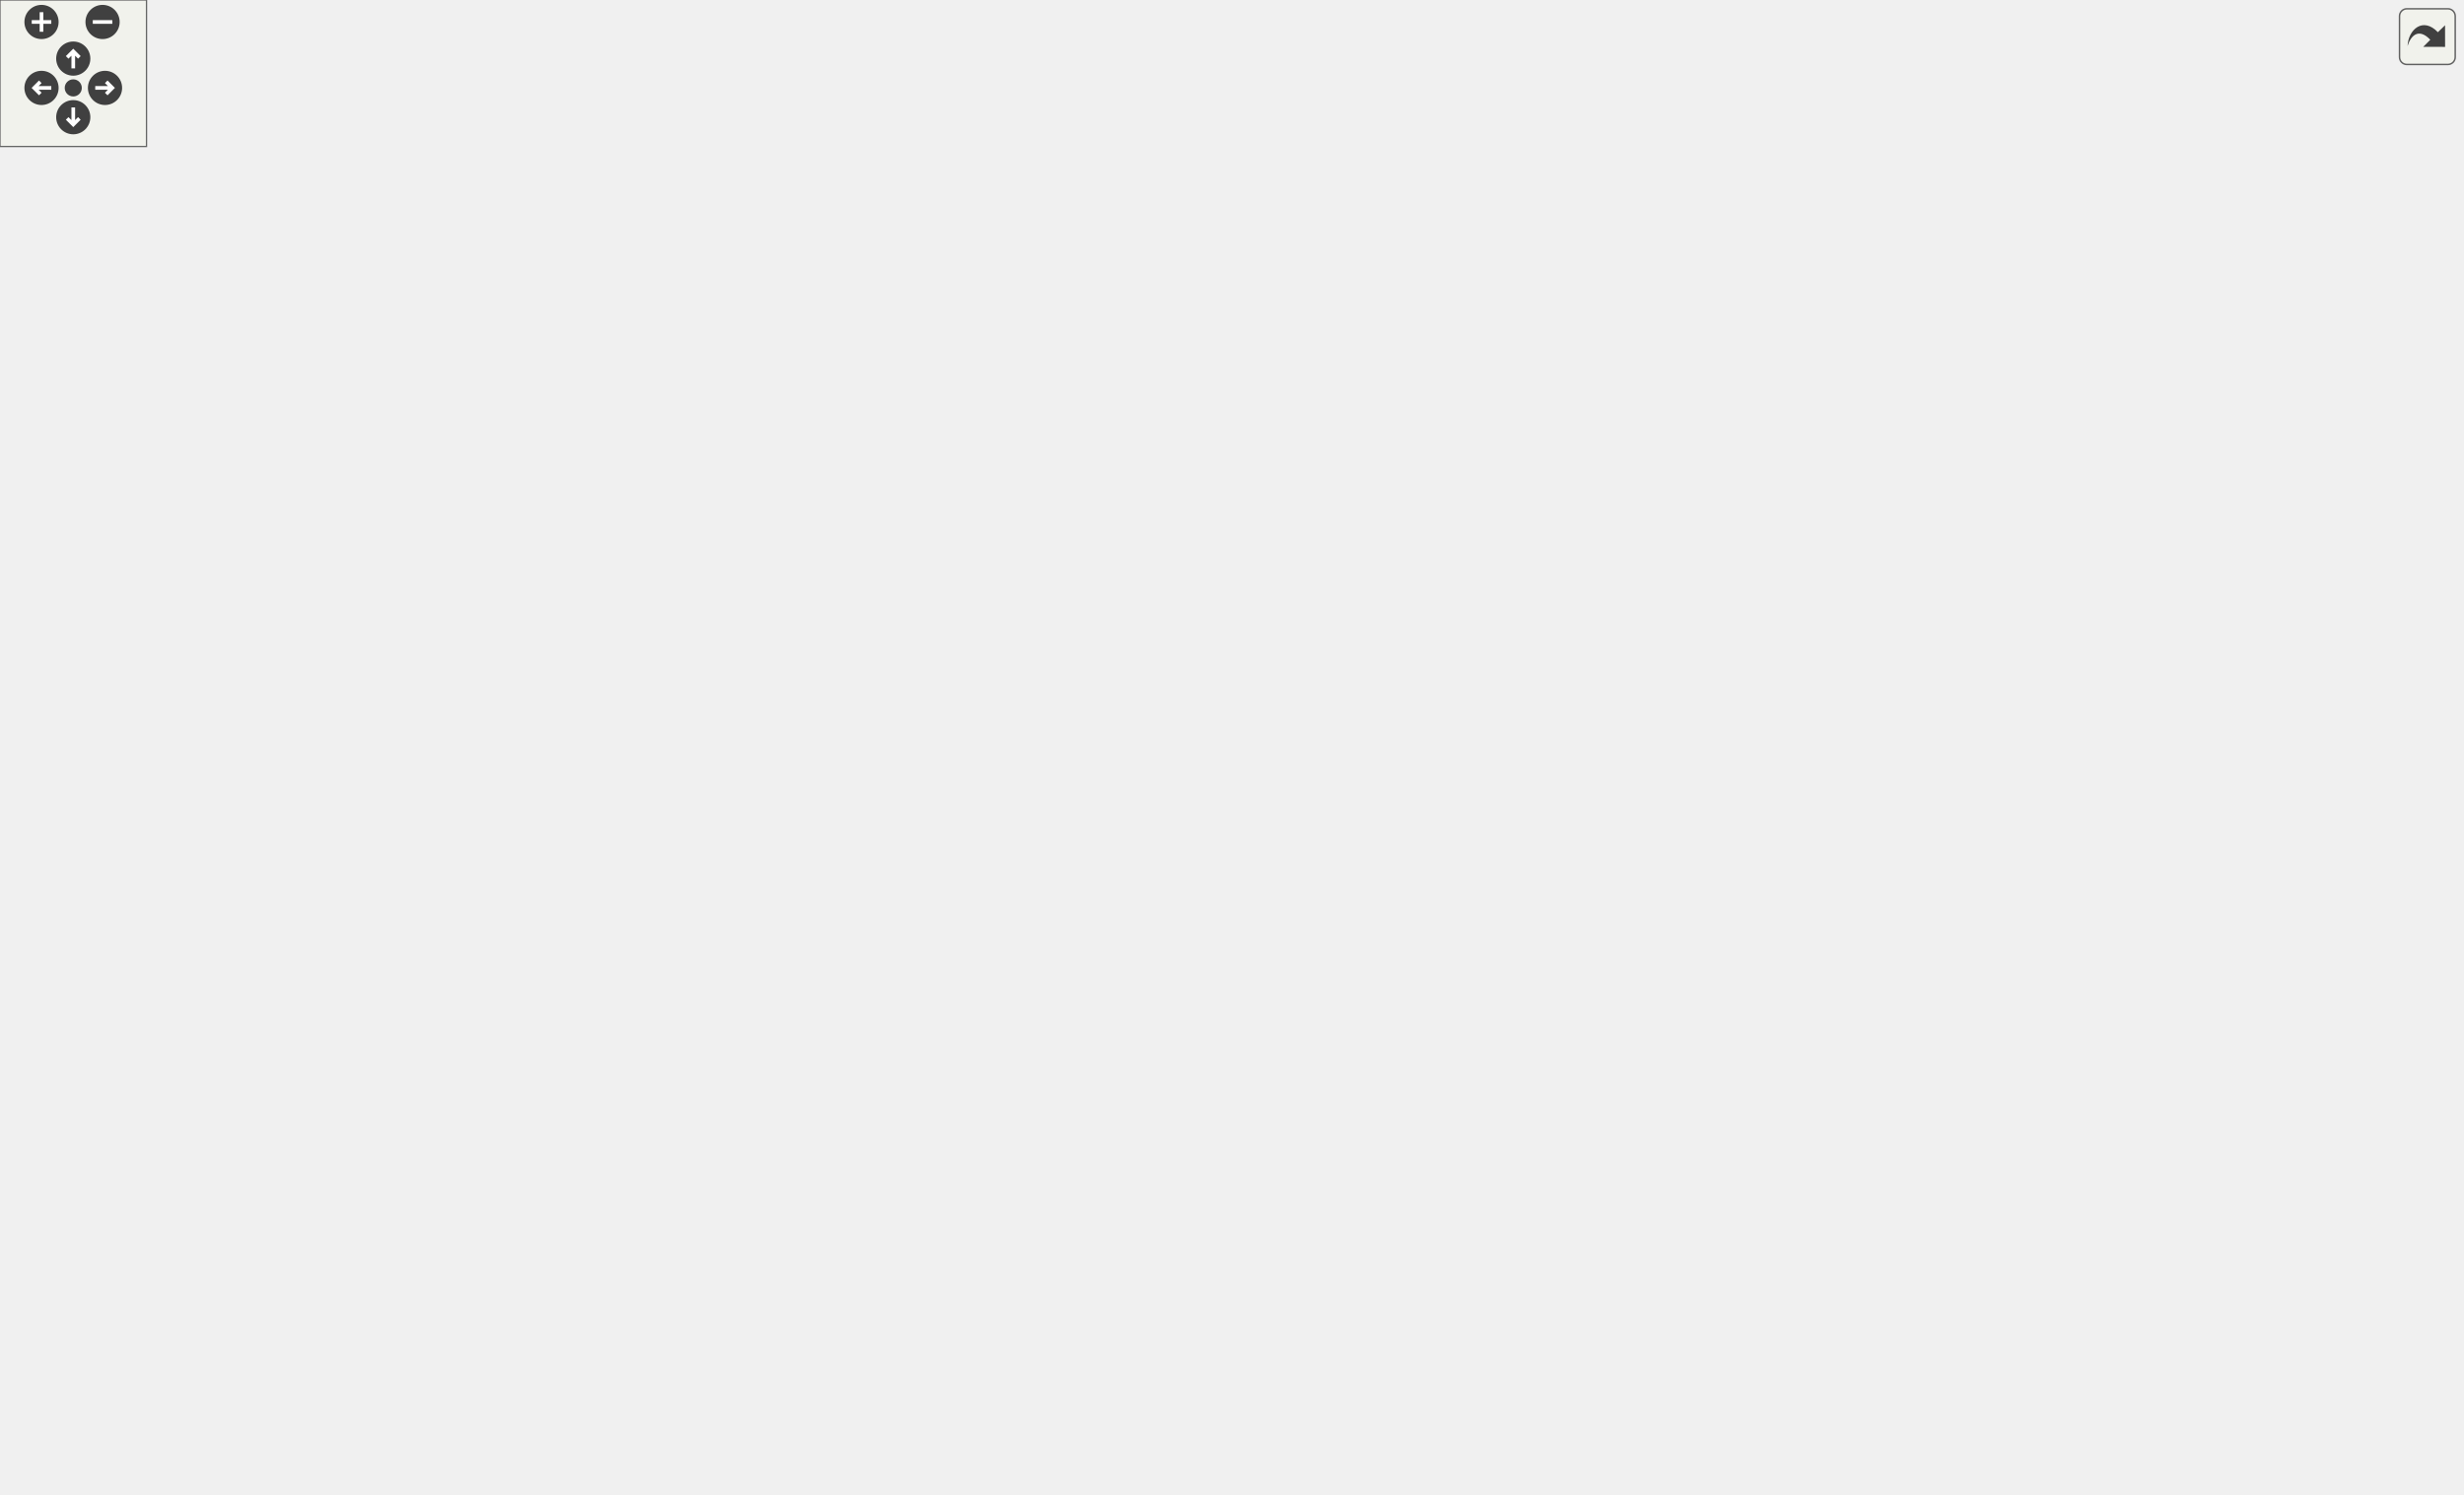
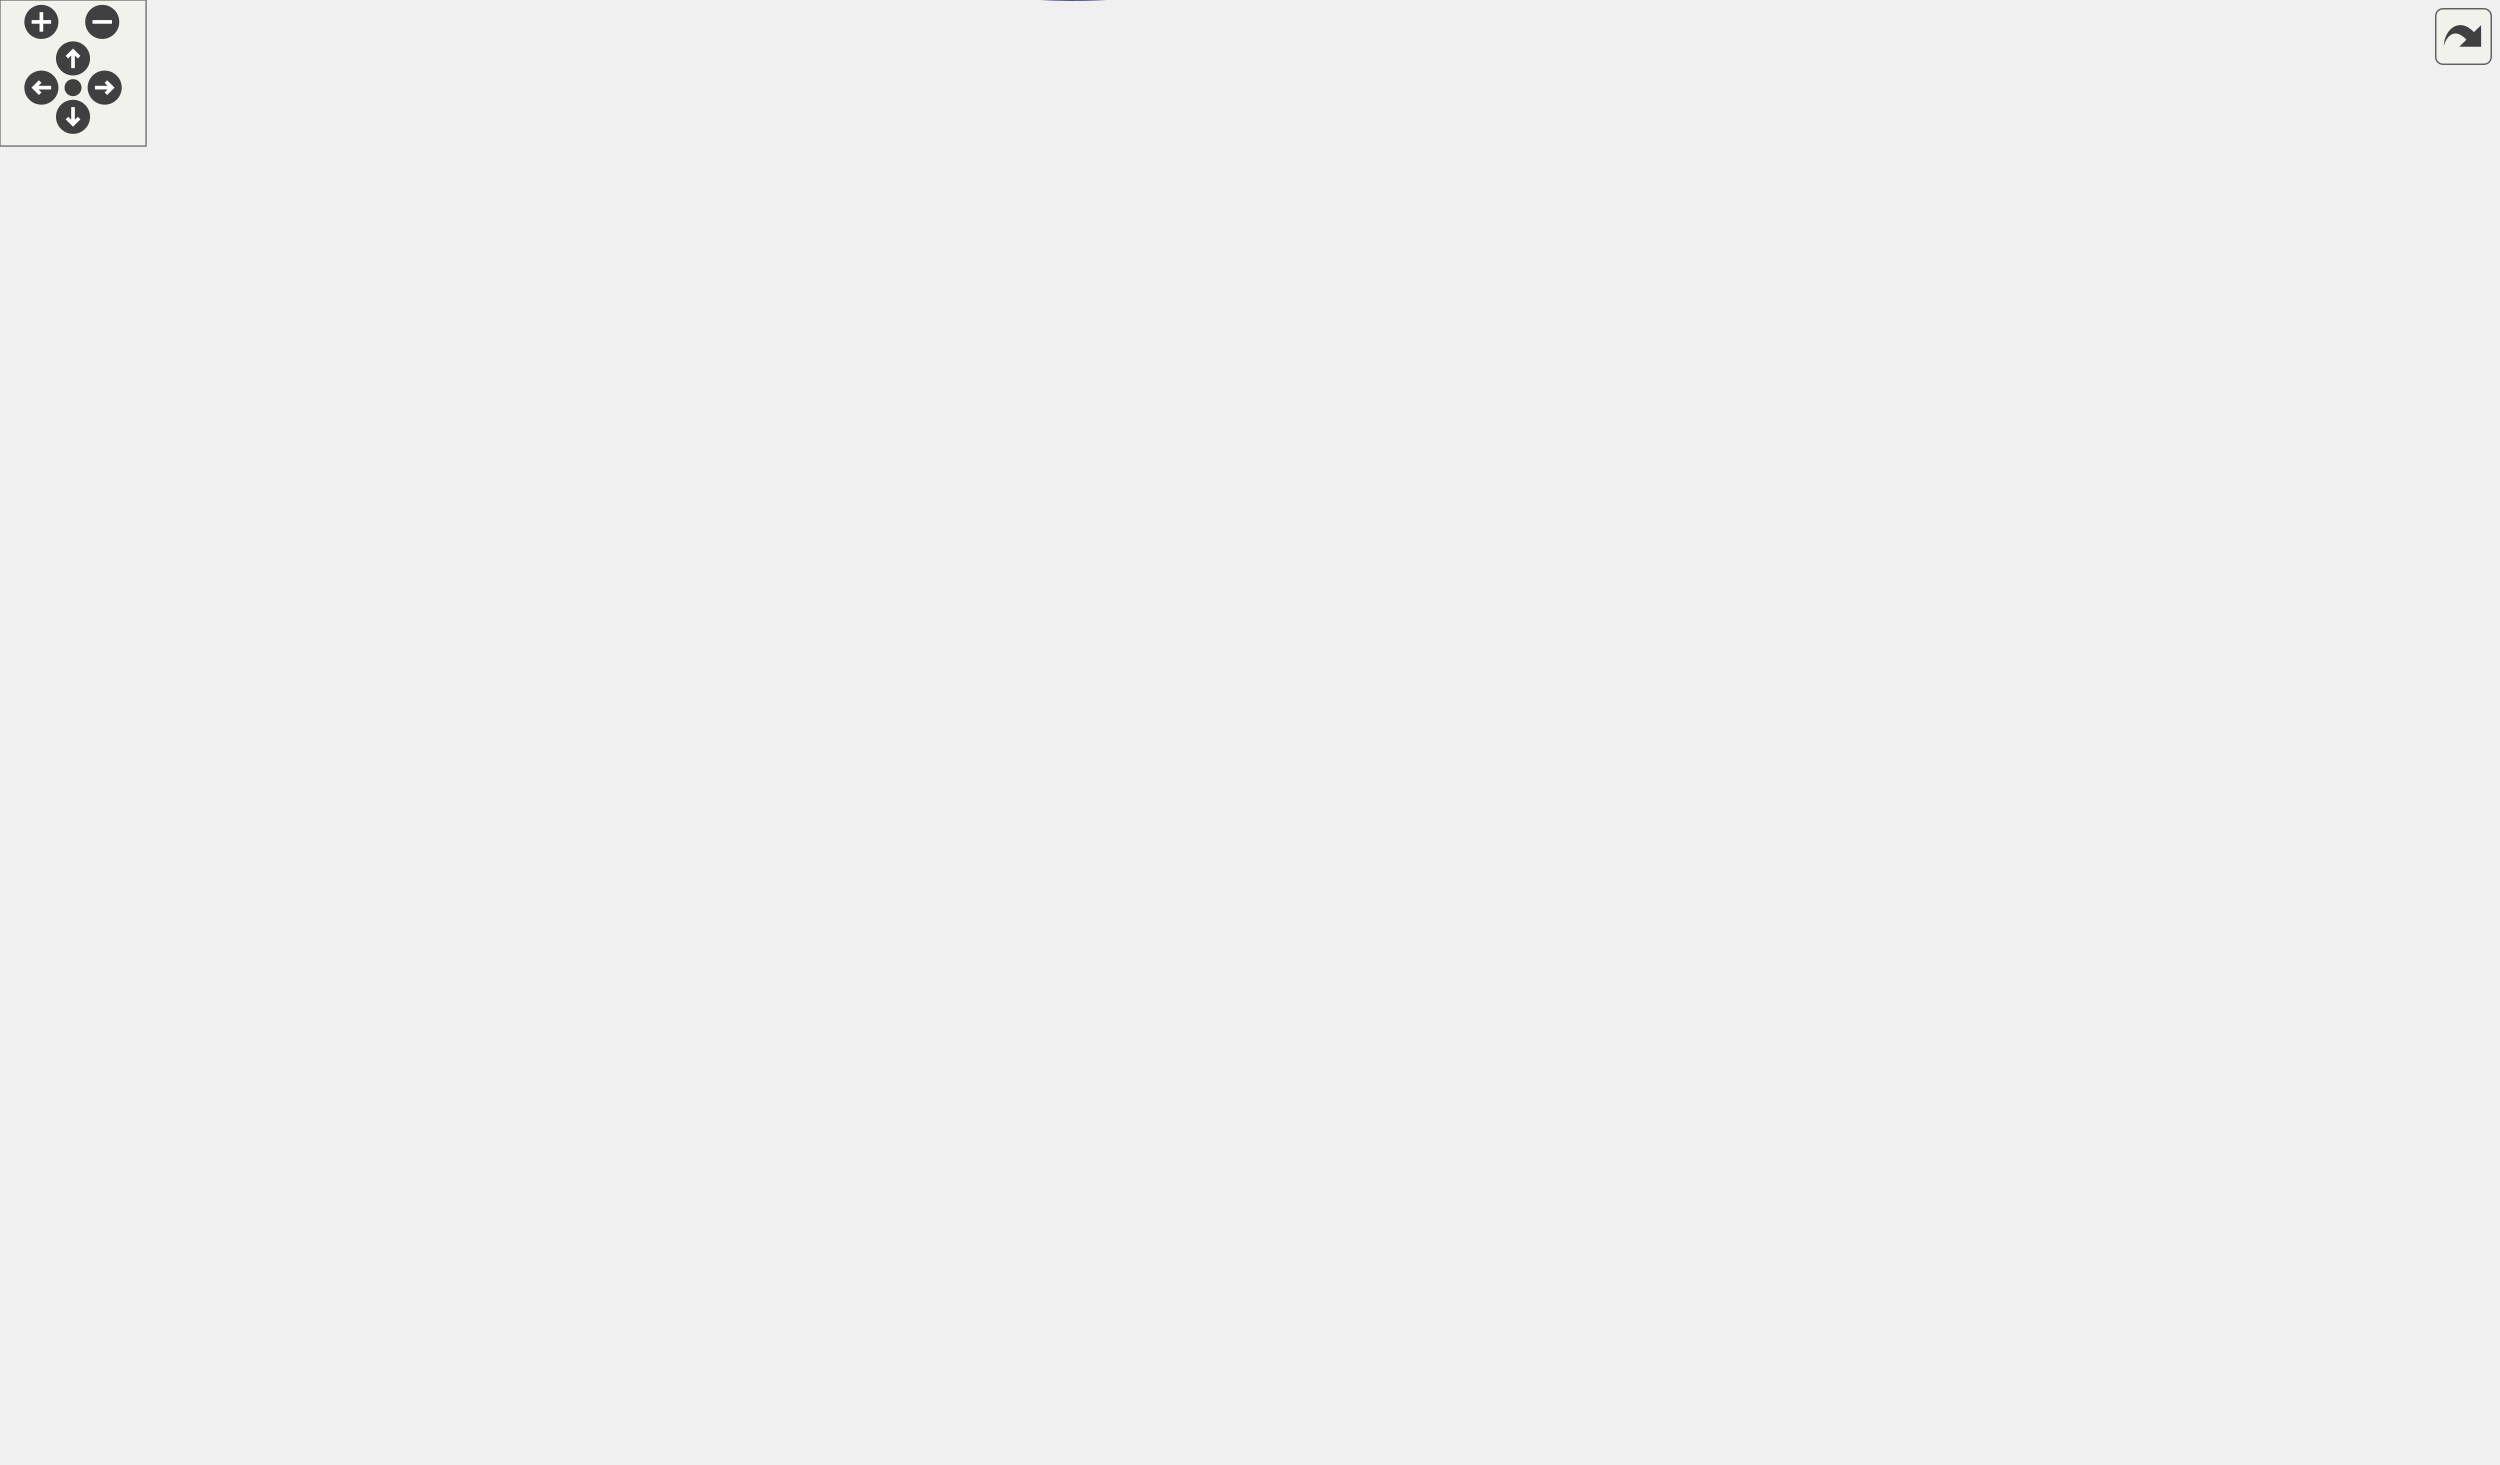
<svg xmlns="http://www.w3.org/2000/svg" xmlns:xlink="http://www.w3.org/1999/xlink" id="main" version="1.1" xml:space="preserve">
  <style type="text/css">
.edge:hover path { stroke: red; }
.edge:hover polygon { stroke: red; fill: red; }
</style>
  <defs>
    <circle id="rim" cx="0" cy="0" r="7" />
    <circle id="rim2" cx="0" cy="0" r="3.5" />
    <g id="zoomPlus">
      <use xlink:href="#rim" fill="#404040">
        <set attributeName="fill" to="#808080" begin="zoomplus.mouseover" end="zoomplus.mouseout" />
      </use>
      <path d="M-4,0h8M0,-4v8" fill="none" stroke="white" stroke-width="1.5" pointer-events="none" />
    </g>
    <g id="zoomMin">
      <use xlink:href="#rim" fill="#404040">
        <set attributeName="fill" to="#808080" begin="zoomminus.mouseover" end="zoomminus.mouseout" />
      </use>
      <path d="M-4,0h8" fill="none" stroke="white" stroke-width="1.5" pointer-events="none" />
    </g>
    <g id="dirArrow">
      <path fill="none" stroke="white" stroke-width="1.5" d="M0,-3.0v7 M-2.5,-0.5L0,-3.0L2.5,-0.5" />
    </g>
    <g id="resetDef">
      <use xlink:href="#rim2" fill="#404040">
        <set attributeName="fill" to="#808080" begin="reset.mouseover" end="reset.mouseout" />
      </use>
    </g>
  </defs>
  <svg id="graph" class="graph">
    <g id="viewport">
      <g id="node1" class="node">
-         <polygon fill="#bfbfbf" stroke="black" points="0,-418.5 0,-437.5 123,-437.5 123,-418.5 0,-418.5" />
-         <text text-anchor="middle" x="61.5" y="-425.5" font-family="Helvetica,sans-Serif" font-size="10.00">Scoreboard_DrawItem</text>
+         <polygon fill="#bfbfbf" stroke="black" points="0,-407.825 0,-426.825 123,-426.825 123,-407.825 0,-407.825" />
+         <text text-anchor="middle" x="61.5" y="-414.825" font-family="Helvetica,sans-Serif" font-size="10.00">Scoreboard_DrawItem</text>
      </g>
      <g id="node2" class="node">
        <g id="a_node2">
          <a xlink:href="../../d8/de2/menudefs_8qc.html#a66804fbc3a76c60d59f50aa1bc4557d1" target="_top" xlink:title="drawcolorcodedstring">
-             <polygon fill="none" stroke="black" points="175.5,-532.5 175.5,-551.5 294.5,-551.5 294.5,-532.5 175.5,-532.5" />
-             <text text-anchor="middle" x="235" y="-539.5" font-family="Helvetica,sans-Serif" font-size="10.00">drawcolorcodedstring</text>
+             <polygon fill="none" stroke="black" points="175.5,-521.825 175.5,-540.825 294.5,-540.825 294.5,-521.825 175.5,-521.825" />
+             <text text-anchor="middle" x="235" y="-528.825" font-family="Helvetica,sans-Serif" font-size="10.00">drawcolorcodedstring</text>
          </a>
        </g>
      </g>
      <g id="edge1" class="edge">
-         <path fill="none" stroke="midnightblue" d="M69.522,-437.78C83.972,-457.16 119.054,-500.507 159,-523 162.992,-525.248 167.252,-527.234 171.637,-528.989" />
-         <polygon fill="midnightblue" stroke="midnightblue" points="170.788,-532.402 181.383,-532.47 173.143,-525.81 170.788,-532.402" />
+         <path fill="none" stroke="midnightblue" d="M69.522,-427.105C83.972,-446.485 119.054,-489.832 159,-512.325 162.992,-514.573 167.252,-516.56 171.637,-518.314" />
+         <polygon fill="midnightblue" stroke="midnightblue" points="170.788,-521.727 181.383,-521.796 173.143,-515.135 170.788,-521.727" />
      </g>
      <g id="node3" class="node">
        <g id="a_node3">
          <a xlink:href="../../d8/de2/menudefs_8qc.html#a189158f8c2db3797e9bb00cc53e80988" target="_top" xlink:title="drawfill">
-             <polygon fill="none" stroke="black" points="210.5,-494.5 210.5,-513.5 259.5,-513.5 259.5,-494.5 210.5,-494.5" />
-             <text text-anchor="middle" x="235" y="-501.5" font-family="Helvetica,sans-Serif" font-size="10.00">drawfill</text>
+             <polygon fill="none" stroke="black" points="210.5,-483.825 210.5,-502.825 259.5,-502.825 259.5,-483.825 210.5,-483.825" />
+             <text text-anchor="middle" x="235" y="-490.825" font-family="Helvetica,sans-Serif" font-size="10.00">drawfill</text>
          </a>
        </g>
      </g>
      <g id="edge2" class="edge">
-         <path fill="none" stroke="midnightblue" d="M75.913,-437.612C93.982,-450.155 127.516,-472.028 159,-485 172.131,-490.41 187.21,-494.593 200.387,-497.639" />
-         <polygon fill="midnightblue" stroke="midnightblue" points="199.957,-501.127 210.473,-499.839 201.449,-494.288 199.957,-501.127" />
+         <path fill="none" stroke="midnightblue" d="M75.913,-426.938C93.982,-439.48 127.516,-461.353 159,-474.325 172.131,-479.736 187.21,-483.918 200.387,-486.964" />
+         <polygon fill="midnightblue" stroke="midnightblue" points="199.957,-490.452 210.473,-489.165 201.449,-483.613 199.957,-490.452" />
      </g>
      <g id="node4" class="node">
        <g id="a_node4">
          <a xlink:href="../../d8/de2/menudefs_8qc.html#aa466300ee80f2134cac8e75a7364ca31" target="_top" xlink:title="drawpic">
-             <polygon fill="none" stroke="black" points="208.5,-456.5 208.5,-475.5 261.5,-475.5 261.5,-456.5 208.5,-456.5" />
-             <text text-anchor="middle" x="235" y="-463.5" font-family="Helvetica,sans-Serif" font-size="10.00">drawpic</text>
+             <polygon fill="none" stroke="black" points="208.5,-445.825 208.5,-464.825 261.5,-464.825 261.5,-445.825 208.5,-445.825" />
+             <text text-anchor="middle" x="235" y="-452.825" font-family="Helvetica,sans-Serif" font-size="10.00">drawpic</text>
          </a>
        </g>
      </g>
      <g id="edge3" class="edge">
-         <path fill="none" stroke="midnightblue" d="M105.777,-437.589C134.461,-443.945 171.628,-452.18 198.556,-458.147" />
-         <polygon fill="midnightblue" stroke="midnightblue" points="197.816,-461.567 208.336,-460.314 199.33,-454.733 197.816,-461.567" />
+         <path fill="none" stroke="midnightblue" d="M105.777,-426.914C134.461,-433.27 171.628,-441.505 198.556,-447.472" />
+         <polygon fill="midnightblue" stroke="midnightblue" points="197.816,-450.893 208.336,-449.639 199.33,-444.058 197.816,-450.893" />
      </g>
      <g id="node5" class="node">
        <g id="a_node5">
          <a xlink:href="../../d8/de2/menudefs_8qc.html#ae8ecd1beaa4d05a475bf27bbf7e0868c" target="_top" xlink:title="drawstring">
-             <polygon fill="none" stroke="black" points="202,-418.5 202,-437.5 268,-437.5 268,-418.5 202,-418.5" />
-             <text text-anchor="middle" x="235" y="-425.5" font-family="Helvetica,sans-Serif" font-size="10.00">drawstring</text>
+             <polygon fill="none" stroke="black" points="202,-407.825 202,-426.825 268,-426.825 268,-407.825 202,-407.825" />
+             <text text-anchor="middle" x="235" y="-414.825" font-family="Helvetica,sans-Serif" font-size="10.00">drawstring</text>
          </a>
        </g>
      </g>
      <g id="edge4" class="edge">
-         <path fill="none" stroke="midnightblue" d="M123.447,-428C145.912,-428 170.861,-428 191.364,-428" />
-         <polygon fill="midnightblue" stroke="midnightblue" points="191.645,-431.5 201.645,-428 191.645,-424.5 191.645,-431.5" />
+         <path fill="none" stroke="midnightblue" d="M123.447,-417.325C145.912,-417.325 170.861,-417.325 191.364,-417.325" />
+         <polygon fill="midnightblue" stroke="midnightblue" points="191.645,-420.825 201.645,-417.325 191.645,-413.825 191.645,-420.825" />
      </g>
      <g id="node6" class="node">
        <g id="a_node6">
          <a xlink:href="../../d3/d07/scoreboard_8qc.html#a36a31aac666698e313d2f8ac1f6f27ed" target="_top" xlink:title="Scoreboard_FixColumnWidth">
-             <polygon fill="none" stroke="black" points="159,-342.5 159,-361.5 311,-361.5 311,-342.5 159,-342.5" />
-             <text text-anchor="middle" x="235" y="-349.5" font-family="Helvetica,sans-Serif" font-size="10.00">Scoreboard_FixColumnWidth</text>
+             <polygon fill="none" stroke="black" points="159,-331.825 159,-350.825 311,-350.825 311,-331.825 159,-331.825" />
+             <text text-anchor="middle" x="235" y="-338.825" font-family="Helvetica,sans-Serif" font-size="10.00">Scoreboard_FixColumnWidth</text>
          </a>
        </g>
      </g>
      <g id="edge5" class="edge">
-         <path fill="none" stroke="midnightblue" d="M78.105,-418.425C96.827,-407.215 129.401,-388.583 159,-376 168.82,-371.825 179.625,-367.965 189.9,-364.616" />
-         <polygon fill="midnightblue" stroke="midnightblue" points="191.06,-367.92 199.54,-361.567 188.95,-361.245 191.06,-367.92" />
+         <path fill="none" stroke="midnightblue" d="M78.105,-407.75C96.827,-396.54 129.401,-377.908 159,-365.325 168.82,-361.15 179.625,-357.29 189.9,-353.941" />
+         <polygon fill="midnightblue" stroke="midnightblue" points="191.06,-357.245 199.54,-350.893 188.95,-350.571 191.06,-357.245" />
      </g>
      <g id="node7" class="node">
        <g id="a_node7">
          <a xlink:href="../../da/dde/csprogsdefs_8qh.html#a2626679e4144af8478202c6c28f90cd9" target="_top" xlink:title="vector">
-             <polygon fill="none" stroke="black" points="682.5,-342.5 682.5,-361.5 729.5,-361.5 729.5,-342.5 682.5,-342.5" />
-             <text text-anchor="middle" x="706" y="-349.5" font-family="Helvetica,sans-Serif" font-size="10.00">vector</text>
-           </a>
-         </g>
-       </g>
-       <g id="edge31" class="edge">
-         <path fill="none" stroke="midnightblue" d="M106.053,-418.446C122.572,-415.08 141.593,-411.514 159,-409 363.98,-379.401 417.662,-393.003 623,-366 639.404,-363.843 657.548,-360.813 672.589,-358.123" />
-         <polygon fill="midnightblue" stroke="midnightblue" points="673.235,-361.563 682.447,-356.33 671.982,-354.676 673.235,-361.563" />
+             <polygon fill="none" stroke="black" points="700.5,-331.825 700.5,-350.825 747.5,-350.825 747.5,-331.825 700.5,-331.825" />
+             <text text-anchor="middle" x="724" y="-338.825" font-family="Helvetica,sans-Serif" font-size="10.00">vector</text>
+           </a>
+         </g>
+       </g>
+       <g id="edge33" class="edge">
+         <path fill="none" stroke="midnightblue" d="M106.049,-407.739C122.567,-404.37 141.589,-400.809 159,-398.325 371.918,-367.953 427.715,-383.001 641,-355.325 657.408,-353.196 675.552,-350.169 690.593,-347.474" />
+         <polygon fill="midnightblue" stroke="midnightblue" points="691.24,-350.914 700.45,-345.676 689.984,-344.027 691.24,-350.914" />
      </g>
      <g id="node17" class="node">
        <g id="a_node17">
          <a xlink:href="../../d3/d07/scoreboard_8qc.html#a688eb9831da6cf8bd965645e3d417943" target="_top" xlink:title="Scoreboard_GetField">
-             <polygon fill="none" stroke="black" points="347,-133.5 347,-152.5 463,-152.5 463,-133.5 347,-133.5" />
-             <text text-anchor="middle" x="405" y="-140.5" font-family="Helvetica,sans-Serif" font-size="10.00">Scoreboard_GetField</text>
+             <polygon fill="none" stroke="black" points="177,-141.825 177,-160.825 293,-160.825 293,-141.825 177,-141.825" />
+             <text text-anchor="middle" x="235" y="-148.825" font-family="Helvetica,sans-Serif" font-size="10.00">Scoreboard_GetField</text>
          </a>
        </g>
      </g>
      <g id="edge22" class="edge">
-         <path fill="none" stroke="midnightblue" d="M71.467,-418.454C88.119,-400.894 125.2,-362.561 159,-333 238.033,-263.879 338.869,-189.782 382.396,-158.423" />
-         <polygon fill="midnightblue" stroke="midnightblue" points="384.471,-161.242 390.551,-152.565 380.387,-155.557 384.471,-161.242" />
+         <path fill="none" stroke="midnightblue" d="M68.807,-407.543C94.18,-368.188 189.029,-221.076 222.343,-169.406" />
+         <polygon fill="midnightblue" stroke="midnightblue" points="225.339,-171.217 227.816,-160.916 219.456,-167.424 225.339,-171.217" />
      </g>
      <g id="edge6" class="edge">
-         <path fill="none" stroke="midnightblue" d="M311.093,-352C414.931,-352 597.954,-352 672.265,-352" />
-         <polygon fill="midnightblue" stroke="midnightblue" points="672.418,-355.5 682.418,-352 672.418,-348.5 672.418,-355.5" />
+         <path fill="none" stroke="midnightblue" d="M311.026,-341.325C418.818,-341.325 613.002,-341.325 690.129,-341.325" />
+         <polygon fill="midnightblue" stroke="midnightblue" points="690.214,-344.825 700.214,-341.325 690.214,-337.825 690.214,-344.825" />
      </g>
      <g id="node8" class="node">
        <g id="a_node8">
          <a xlink:href="../../da/d44/common_2util_8qc.html#a73cc543cc744ae536ed0ef34b8d481c4" target="_top" xlink:title="textShortenToWidth">
-             <polygon fill="none" stroke="black" points="350,-285.5 350,-304.5 460,-304.5 460,-285.5 350,-285.5" />
-             <text text-anchor="middle" x="405" y="-292.5" font-family="Helvetica,sans-Serif" font-size="10.00">textShortenToWidth</text>
+             <polygon fill="none" stroke="black" points="359,-293.825 359,-312.825 469,-312.825 469,-293.825 359,-293.825" />
+             <text text-anchor="middle" x="414" y="-300.825" font-family="Helvetica,sans-Serif" font-size="10.00">textShortenToWidth</text>
          </a>
        </g>
      </g>
      <g id="edge7" class="edge">
-         <path fill="none" stroke="midnightblue" d="M264.119,-342.459C292.103,-332.965 335.228,-318.333 366.196,-307.826" />
-         <polygon fill="midnightblue" stroke="midnightblue" points="367.444,-311.099 375.789,-304.572 365.194,-304.47 367.444,-311.099" />
+         <path fill="none" stroke="midnightblue" d="M280.665,-331.736C304.337,-326.654 333.608,-320.37 358.597,-315.005" />
+         <polygon fill="midnightblue" stroke="midnightblue" points="359.614,-318.366 368.657,-312.845 358.145,-311.522 359.614,-318.366" />
      </g>
      <g id="node9" class="node">
        <g id="a_node9">
          <a xlink:href="../../d9/d09/notifications_2all_8inc.html#ad04f6b1a4889674503c3cdad58c55da1" target="_top" xlink:title="strcat">
-             <polygon fill="none" stroke="black" points="539,-228.5 539,-247.5 583,-247.5 583,-228.5 539,-228.5" />
-             <text text-anchor="middle" x="561" y="-235.5" font-family="Helvetica,sans-Serif" font-size="10.00">strcat</text>
+             <polygon fill="none" stroke="black" points="557,-217.825 557,-236.825 601,-236.825 601,-217.825 557,-217.825" />
+             <text text-anchor="middle" x="579" y="-224.825" font-family="Helvetica,sans-Serif" font-size="10.00">strcat</text>
          </a>
        </g>
      </g>
      <g id="edge8" class="edge">
-         <path fill="none" stroke="midnightblue" d="M427.966,-285.4C446.681,-277.372 474.378,-265.846 499,-257 508.762,-253.493 519.532,-250.012 529.27,-247.007" />
-         <polygon fill="midnightblue" stroke="midnightblue" points="530.408,-250.32 538.961,-244.067 528.375,-243.622 530.408,-250.32" />
+         <path fill="none" stroke="midnightblue" d="M449.068,-293.799C459.7,-290.085 471.202,-285.27 481,-279.325 499.557,-268.066 498.185,-257.147 517,-246.325 526.134,-241.072 536.89,-237.101 546.805,-234.184" />
+         <polygon fill="midnightblue" stroke="midnightblue" points="547.982,-237.492 556.731,-231.516 546.165,-230.732 547.982,-237.492" />
      </g>
      <g id="node10" class="node">
        <g id="a_node10">
          <a xlink:href="../../d8/de2/menudefs_8qc.html#a40f6c65c8bbcfa51df783f2809a2502b" target="_top" xlink:title="substring">
-             <polygon fill="none" stroke="black" points="947,-228.5 947,-247.5 1008,-247.5 1008,-228.5 947,-228.5" />
-             <text text-anchor="middle" x="977.5" y="-235.5" font-family="Helvetica,sans-Serif" font-size="10.00">substring</text>
+             <polygon fill="none" stroke="black" points="965,-217.825 965,-236.825 1026,-236.825 1026,-217.825 965,-217.825" />
+             <text text-anchor="middle" x="995.5" y="-224.825" font-family="Helvetica,sans-Serif" font-size="10.00">substring</text>
          </a>
        </g>
      </g>
      <g id="edge9" class="edge">
-         <path fill="none" stroke="midnightblue" d="M460.361,-297.668C553.9,-300.915 750.698,-301.827 911,-263 922.774,-260.148 935.294,-255.735 946.2,-251.405" />
-         <polygon fill="midnightblue" stroke="midnightblue" points="947.777,-254.541 955.694,-247.5 945.114,-248.067 947.777,-254.541" />
+         <path fill="none" stroke="midnightblue" d="M469.095,-302.857C563.685,-300.96 764.714,-292.117 929,-252.325 940.774,-249.473 953.294,-245.06 964.2,-240.731" />
+         <polygon fill="midnightblue" stroke="midnightblue" points="965.777,-243.866 973.694,-236.825 963.114,-237.393 965.777,-243.866" />
      </g>
      <g id="node11" class="node">
        <g id="a_node11">
          <a xlink:href="../../da/d44/common_2util_8qc.html#ab6502642132678c20db7fd26c09ddcf0" target="_top" xlink:title="textLengthUpToWidth">
-             <polygon fill="none" stroke="black" points="502,-266.5 502,-285.5 620,-285.5 620,-266.5 502,-266.5" />
-             <text text-anchor="middle" x="561" y="-273.5" font-family="Helvetica,sans-Serif" font-size="10.00">textLengthUpToWidth</text>
+             <polygon fill="none" stroke="black" points="520,-255.825 520,-274.825 638,-274.825 638,-255.825 520,-255.825" />
+             <text text-anchor="middle" x="579" y="-262.825" font-family="Helvetica,sans-Serif" font-size="10.00">textLengthUpToWidth</text>
          </a>
        </g>
      </g>
      <g id="edge10" class="edge">
-         <path fill="none" stroke="midnightblue" d="M460.295,-288.301C470.466,-287.046 481.219,-285.72 491.75,-284.42" />
-         <polygon fill="midnightblue" stroke="midnightblue" points="492.256,-287.885 501.753,-283.186 491.399,-280.937 492.256,-287.885" />
+         <path fill="none" stroke="midnightblue" d="M456.132,-293.736C477.738,-288.699 504.409,-282.481 527.286,-277.148" />
+         <polygon fill="midnightblue" stroke="midnightblue" points="528.22,-280.524 537.164,-274.845 526.63,-273.707 528.22,-280.524" />
      </g>
      <g id="edge13" class="edge">
-         <path fill="none" stroke="midnightblue" d="M580.111,-285.625C604.824,-298.76 649.307,-322.401 677.973,-337.636" />
-         <polygon fill="midnightblue" stroke="midnightblue" points="676.563,-340.85 687.036,-342.453 679.848,-334.669 676.563,-340.85" />
+         <path fill="none" stroke="midnightblue" d="M598.111,-274.951C622.824,-288.085 667.307,-311.726 695.973,-326.961" />
+         <polygon fill="midnightblue" stroke="midnightblue" points="694.563,-330.176 705.036,-331.778 697.848,-323.994 694.563,-330.176" />
      </g>
      <g id="edge21" class="edge">
-         <path fill="none" stroke="midnightblue" d="M620.071,-270.676C705.546,-262.84 863.039,-248.402 936.639,-241.654" />
-         <polygon fill="midnightblue" stroke="midnightblue" points="937.232,-245.115 946.87,-240.716 936.593,-238.144 937.232,-245.115" />
+         <path fill="none" stroke="midnightblue" d="M638.071,-260.002C723.546,-252.165 881.039,-237.727 954.639,-230.98" />
+         <polygon fill="midnightblue" stroke="midnightblue" points="955.232,-234.44 964.87,-230.042 954.593,-227.469 955.232,-234.44" />
      </g>
      <g id="node12" class="node">
        <g id="a_node12">
          <a xlink:href="../../d8/de2/menudefs_8qc.html#a274680f571a231ddf29421b93d434bfa" target="_top" xlink:title="strlen">
-             <polygon fill="none" stroke="black" points="828,-114.5 828,-133.5 872,-133.5 872,-114.5 828,-114.5" />
-             <text text-anchor="middle" x="850" y="-121.5" font-family="Helvetica,sans-Serif" font-size="10.00">strlen</text>
+             <polygon fill="none" stroke="black" points="846,-103.825 846,-122.825 890,-122.825 890,-103.825 846,-103.825" />
+             <text text-anchor="middle" x="868" y="-110.825" font-family="Helvetica,sans-Serif" font-size="10.00">strlen</text>
          </a>
        </g>
      </g>
      <g id="edge11" class="edge">
-         <path fill="none" stroke="midnightblue" d="M607.866,-266.378C613.346,-263.928 618.562,-260.855 623,-257 651.218,-232.491 630.654,-205.361 659,-181 682.978,-160.393 770.302,-140.023 817.769,-130.152" />
-         <polygon fill="midnightblue" stroke="midnightblue" points="818.715,-133.531 827.81,-128.097 817.311,-126.673 818.715,-133.531" />
+         <path fill="none" stroke="midnightblue" d="M625.866,-255.703C631.346,-253.254 636.562,-250.18 641,-246.325 669.218,-221.816 648.654,-194.686 677,-170.325 722.674,-131.072 794.607,-118.849 835.611,-115.044" />
+         <polygon fill="midnightblue" stroke="midnightblue" points="836.139,-118.513 845.822,-114.212 835.571,-111.536 836.139,-118.513" />
      </g>
      <g id="node13" class="node">
        <g id="a_node13">
          <a xlink:href="../../d8/de2/menudefs_8qc.html#ad5a3e16aa960bd72d3ca37a618eea802" target="_top" xlink:title="floor">
-             <polygon fill="none" stroke="black" points="687,-114.5 687,-133.5 725,-133.5 725,-114.5 687,-114.5" />
-             <text text-anchor="middle" x="706" y="-121.5" font-family="Helvetica,sans-Serif" font-size="10.00">floor</text>
+             <polygon fill="none" stroke="black" points="705,-60.825 705,-79.825 743,-79.825 743,-60.825 705,-60.825" />
+             <text text-anchor="middle" x="724" y="-67.825" font-family="Helvetica,sans-Serif" font-size="10.00">floor</text>
          </a>
        </g>
      </g>
      <g id="edge12" class="edge">
-         <path fill="none" stroke="midnightblue" d="M609.245,-266.444C614.308,-263.982 619.045,-260.888 623,-257 659.381,-221.233 625.96,-186.874 659,-148 663.973,-142.149 670.735,-137.533 677.543,-133.979" />
-         <polygon fill="midnightblue" stroke="midnightblue" points="679.067,-137.131 686.692,-129.774 676.144,-130.77 679.067,-137.131" />
+         <path fill="none" stroke="midnightblue" d="M627.718,-255.789C632.637,-253.322 637.211,-250.222 641,-246.325 682.203,-203.962 647.68,-169.635 677,-118.325 683.732,-106.544 693.982,-95.46 703.099,-86.918" />
+         <polygon fill="midnightblue" stroke="midnightblue" points="705.586,-89.39 710.703,-80.112 700.917,-84.174 705.586,-89.39" />
      </g>
      <g id="node14" class="node">
        <g id="a_node14">
          <a xlink:href="../../d2/db4/string_8qh.html#aa76b89fa1dad89003bae8721d1dc29a0" target="_top" xlink:title="checkColorCode">
-             <polygon fill="none" stroke="black" points="659,-190.5 659,-209.5 753,-209.5 753,-190.5 659,-190.5" />
-             <text text-anchor="middle" x="706" y="-197.5" font-family="Helvetica,sans-Serif" font-size="10.00">checkColorCode</text>
+             <polygon fill="none" stroke="black" points="677,-179.825 677,-198.825 771,-198.825 771,-179.825 677,-179.825" />
+             <text text-anchor="middle" x="724" y="-186.825" font-family="Helvetica,sans-Serif" font-size="10.00">checkColorCode</text>
          </a>
        </g>
      </g>
      <g id="edge14" class="edge">
-         <path fill="none" stroke="midnightblue" d="M599.152,-266.416C607.196,-263.797 615.526,-260.654 623,-257 645.999,-245.757 669.747,-228.521 685.728,-215.945" />
-         <polygon fill="midnightblue" stroke="midnightblue" points="688.144,-218.494 693.754,-209.506 683.764,-213.034 688.144,-218.494" />
+         <path fill="none" stroke="midnightblue" d="M617.152,-255.741C625.196,-253.123 633.526,-249.979 641,-246.325 663.999,-235.082 687.747,-217.846 703.728,-205.271" />
+         <polygon fill="midnightblue" stroke="midnightblue" points="706.144,-207.819 711.754,-198.831 701.764,-202.359 706.144,-207.819" />
      </g>
      <g id="edge16" class="edge">
-         <path fill="none" stroke="midnightblue" d="M743.539,-209.511C757.663,-212.912 774.007,-216.514 789,-219 839.599,-227.391 898.537,-232.63 936.628,-235.431" />
-         <polygon fill="midnightblue" stroke="midnightblue" points="936.57,-238.936 946.794,-236.157 937.069,-231.953 936.57,-238.936" />
+         <path fill="none" stroke="midnightblue" d="M761.539,-198.836C775.663,-202.237 792.007,-205.839 807,-208.325 857.599,-216.716 916.537,-221.955 954.628,-224.756" />
+         <polygon fill="midnightblue" stroke="midnightblue" points="954.57,-228.261 964.794,-225.482 955.069,-221.279 954.57,-228.261" />
      </g>
      <g id="edge15" class="edge">
-         <path fill="none" stroke="midnightblue" d="M728.28,-190.352C736.299,-186.347 745.329,-181.378 753,-176 770.773,-163.541 770.211,-153.866 789,-143 797.916,-137.844 808.4,-133.909 818.089,-130.995" />
-         <polygon fill="midnightblue" stroke="midnightblue" points="819.088,-134.35 827.799,-128.319 817.229,-127.602 819.088,-134.35" />
+         <path fill="none" stroke="midnightblue" d="M736.517,-179.625C751.776,-167.187 779.929,-145.639 807,-132.325 816.073,-127.863 826.425,-124.145 835.948,-121.215" />
+         <polygon fill="midnightblue" stroke="midnightblue" points="837.222,-124.49 845.854,-118.348 835.276,-117.766 837.222,-124.49" />
      </g>
      <g id="node15" class="node">
        <g id="a_node15">
          <a xlink:href="../../d2/db4/string_8qh.html#a18426552ab78f160fce9ae91a94c8c2d" target="_top" xlink:title="isCaretEscaped">
-             <polygon fill="none" stroke="black" points="804.5,-190.5 804.5,-209.5 895.5,-209.5 895.5,-190.5 804.5,-190.5" />
-             <text text-anchor="middle" x="850" y="-197.5" font-family="Helvetica,sans-Serif" font-size="10.00">isCaretEscaped</text>
+             <polygon fill="none" stroke="black" points="822.5,-179.825 822.5,-198.825 913.5,-198.825 913.5,-179.825 822.5,-179.825" />
+             <text text-anchor="middle" x="868" y="-186.825" font-family="Helvetica,sans-Serif" font-size="10.00">isCaretEscaped</text>
          </a>
        </g>
      </g>
      <g id="edge17" class="edge">
-         <path fill="none" stroke="midnightblue" d="M753.103,-200C766.139,-200 780.457,-200 793.962,-200" />
-         <polygon fill="midnightblue" stroke="midnightblue" points="794.096,-203.5 804.096,-200 794.096,-196.5 794.096,-203.5" />
+         <path fill="none" stroke="midnightblue" d="M771.103,-189.325C784.139,-189.325 798.457,-189.325 811.962,-189.325" />
+         <polygon fill="midnightblue" stroke="midnightblue" points="812.096,-192.825 822.096,-189.325 812.096,-185.825 812.096,-192.825" />
      </g>
      <g id="node16" class="node">
        <g id="a_node16">
          <a xlink:href="../../d2/db4/string_8qh.html#a72f521af7a18622494f4f399802d49f9" target="_top" xlink:title="isValidColorCodeValue">
-             <polygon fill="none" stroke="black" points="789,-152.5 789,-171.5 911,-171.5 911,-152.5 789,-152.5" />
-             <text text-anchor="middle" x="850" y="-159.5" font-family="Helvetica,sans-Serif" font-size="10.00">isValidColorCodeValue</text>
+             <polygon fill="none" stroke="black" points="807,-141.825 807,-160.825 929,-160.825 929,-141.825 807,-141.825" />
+             <text text-anchor="middle" x="868" y="-148.825" font-family="Helvetica,sans-Serif" font-size="10.00">isValidColorCodeValue</text>
          </a>
        </g>
      </g>
      <g id="edge19" class="edge">
-         <path fill="none" stroke="midnightblue" d="M742.833,-190.411C761.163,-185.506 783.678,-179.48 803.25,-174.243" />
-         <polygon fill="midnightblue" stroke="midnightblue" points="804.424,-177.552 813.179,-171.586 802.614,-170.79 804.424,-177.552" />
+         <path fill="none" stroke="midnightblue" d="M760.833,-179.736C779.163,-174.831 801.678,-168.806 821.25,-163.568" />
+         <polygon fill="midnightblue" stroke="midnightblue" points="822.424,-166.877 831.179,-160.911 820.614,-160.115 822.424,-166.877" />
      </g>
      <g id="edge18" class="edge">
-         <path fill="none" stroke="midnightblue" d="M882.669,-209.589C899.18,-214.588 919.531,-220.75 937.055,-226.057" />
-         <polygon fill="midnightblue" stroke="midnightblue" points="936.411,-229.518 946.997,-229.067 938.44,-222.819 936.411,-229.518" />
+         <path fill="none" stroke="midnightblue" d="M900.669,-198.914C917.18,-203.914 937.531,-210.076 955.055,-215.382" />
+         <polygon fill="midnightblue" stroke="midnightblue" points="954.411,-218.844 964.997,-218.392 956.44,-212.144 954.411,-218.844" />
      </g>
      <g id="edge20" class="edge">
-         <path fill="none" stroke="midnightblue" d="M889.432,-171.587C896.822,-174.14 904.33,-177.257 911,-181 929.942,-191.63 948.312,-208.352 960.753,-220.941" />
-         <polygon fill="midnightblue" stroke="midnightblue" points="958.232,-223.369 967.685,-228.153 963.279,-218.518 958.232,-223.369" />
+         <path fill="none" stroke="midnightblue" d="M907.432,-160.912C914.822,-163.465 922.33,-166.582 929,-170.325 947.942,-180.956 966.312,-197.678 978.753,-210.266" />
+         <polygon fill="midnightblue" stroke="midnightblue" points="976.232,-212.694 985.685,-217.478 981.279,-207.843 976.232,-212.694" />
      </g>
      <g id="edge27" class="edge">
-         <path fill="none" stroke="midnightblue" d="M415.143,-152.561C430.866,-168.49 464.661,-200.527 499,-219 508.28,-223.992 519.073,-227.896 528.978,-230.831" />
-         <polygon fill="midnightblue" stroke="midnightblue" points="528.308,-234.277 538.878,-233.545 530.159,-227.526 528.308,-234.277" />
+         <path fill="none" stroke="midnightblue" d="M243.257,-161.064C259.253,-181.608 299.89,-228.918 347,-246.325 415.077,-271.48 501.889,-251.759 547.246,-237.91" />
+         <polygon fill="midnightblue" stroke="midnightblue" points="548.32,-241.241 556.8,-234.89 546.21,-234.566 548.32,-241.241" />
      </g>
      <g id="node18" class="node">
        <g id="a_node18">
          <a xlink:href="../../d8/de2/menudefs_8qc.html#aebeeec7a2529f36483e14f76b1871271" target="_top" xlink:title="max">
-             <polygon fill="none" stroke="black" points="542,-76.5 542,-95.5 580,-95.5 580,-76.5 542,-76.5" />
-             <text text-anchor="middle" x="561" y="-83.5" font-family="Helvetica,sans-Serif" font-size="10.00">max</text>
+             <polygon fill="none" stroke="black" points="395,-179.825 395,-198.825 433,-198.825 433,-179.825 395,-179.825" />
+             <text text-anchor="middle" x="414" y="-186.825" font-family="Helvetica,sans-Serif" font-size="10.00">max</text>
          </a>
        </g>
      </g>
      <g id="edge23" class="edge">
-         <path fill="none" stroke="midnightblue" d="M427.966,-133.4C446.681,-125.372 474.378,-113.846 499,-105 509.726,-101.146 521.669,-97.325 532.123,-94.132" />
-         <polygon fill="midnightblue" stroke="midnightblue" points="533.412,-97.399 541.982,-91.169 531.398,-90.695 533.412,-97.399" />
+         <path fill="none" stroke="midnightblue" d="M280.665,-160.914C313.356,-167.933 356.725,-177.244 384.748,-183.26" />
+         <polygon fill="midnightblue" stroke="midnightblue" points="384.171,-186.716 394.683,-185.393 385.641,-179.872 384.171,-186.716" />
      </g>
      <g id="node19" class="node">
        <g id="a_node19">
          <a xlink:href="../../d8/de2/menudefs_8qc.html#ab2ad6bdb33b4334fec83db0418cf72df" target="_top" xlink:title="min">
-             <polygon fill="none" stroke="black" points="543.5,-38.5 543.5,-57.5 578.5,-57.5 578.5,-38.5 543.5,-38.5" />
-             <text text-anchor="middle" x="561" y="-45.5" font-family="Helvetica,sans-Serif" font-size="10.00">min</text>
+             <polygon fill="none" stroke="black" points="396.5,-141.825 396.5,-160.825 431.5,-160.825 431.5,-141.825 396.5,-141.825" />
+             <text text-anchor="middle" x="414" y="-148.825" font-family="Helvetica,sans-Serif" font-size="10.00">min</text>
          </a>
        </g>
      </g>
      <g id="edge24" class="edge">
-         <path fill="none" stroke="midnightblue" d="M415.143,-133.439C430.866,-117.51 464.661,-85.473 499,-67 509.66,-61.266 522.316,-56.968 533.329,-53.923" />
-         <polygon fill="midnightblue" stroke="midnightblue" points="534.445,-57.251 543.266,-51.383 532.711,-50.469 534.445,-57.251" />
+         <path fill="none" stroke="midnightblue" d="M293.467,-151.325C324.63,-151.325 361.671,-151.325 386.171,-151.325" />
+         <polygon fill="midnightblue" stroke="midnightblue" points="386.48,-154.825 396.48,-151.325 386.48,-147.825 386.48,-154.825" />
      </g>
      <g id="node20" class="node">
        <g id="a_node20">
          <a xlink:href="../../d8/de2/menudefs_8qc.html#abbb0d86741e0056b6c04f7280c185d76" target="_top" xlink:title="ftos">
-             <polygon fill="none" stroke="black" points="543.5,-0.5 543.5,-19.5 578.5,-19.5 578.5,-0.5 543.5,-0.5" />
-             <text text-anchor="middle" x="561" y="-7.5" font-family="Helvetica,sans-Serif" font-size="10.00">ftos</text>
+             <polygon fill="none" stroke="black" points="396.5,-103.825 396.5,-122.825 431.5,-122.825 431.5,-103.825 396.5,-103.825" />
+             <text text-anchor="middle" x="414" y="-110.825" font-family="Helvetica,sans-Serif" font-size="10.00">ftos</text>
          </a>
        </g>
      </g>
      <g id="edge25" class="edge">
-         <path fill="none" stroke="midnightblue" d="M411.143,-133.455C423.39,-111.628 456.461,-57.743 499,-29 509.273,-22.058 522.205,-17.556 533.516,-14.687" />
-         <polygon fill="midnightblue" stroke="midnightblue" points="534.332,-18.091 543.324,-12.487 532.8,-11.26 534.332,-18.091" />
+         <path fill="none" stroke="midnightblue" d="M280.665,-141.736C314.083,-134.562 358.657,-124.992 386.594,-118.994" />
+         <polygon fill="midnightblue" stroke="midnightblue" points="387.385,-122.404 396.428,-116.883 385.916,-115.56 387.385,-122.404" />
      </g>
      <g id="node21" class="node">
        <g id="a_node21">
          <a xlink:href="../../d8/de2/menudefs_8qc.html#a22f100d9039928edd4e410c7d68858e7" target="_top" xlink:title="ceil">
-             <polygon fill="none" stroke="black" points="545,-190.5 545,-209.5 577,-209.5 577,-190.5 545,-190.5" />
-             <text text-anchor="middle" x="561" y="-197.5" font-family="Helvetica,sans-Serif" font-size="10.00">ceil</text>
+             <polygon fill="none" stroke="black" points="398,-65.825 398,-84.825 430,-84.825 430,-65.825 398,-65.825" />
+             <text text-anchor="middle" x="414" y="-72.825" font-family="Helvetica,sans-Serif" font-size="10.00">ceil</text>
          </a>
        </g>
      </g>
      <g id="edge26" class="edge">
-         <path fill="none" stroke="midnightblue" d="M427.966,-152.6C446.681,-160.628 474.378,-172.154 499,-181 510.708,-185.206 523.865,-189.374 534.955,-192.729" />
-         <polygon fill="midnightblue" stroke="midnightblue" points="534.256,-196.173 544.839,-195.672 536.254,-189.464 534.256,-196.173" />
+         <path fill="none" stroke="midnightblue" d="M252.084,-141.802C273.272,-129.555 311.958,-108.214 347,-94.325 360.25,-89.074 375.515,-84.584 388.026,-81.29" />
+         <polygon fill="midnightblue" stroke="midnightblue" points="388.95,-84.666 397.781,-78.813 387.228,-77.881 388.95,-84.666" />
      </g>
      <g id="node22" class="node">
        <g id="a_node22">
          <a xlink:href="../../d8/de2/menudefs_8qc.html#a3846d117b360dccec575f96988cf3bb7" target="_top" xlink:title="bound">
-             <polygon fill="none" stroke="black" points="537.5,-152.5 537.5,-171.5 584.5,-171.5 584.5,-152.5 537.5,-152.5" />
-             <text text-anchor="middle" x="561" y="-159.5" font-family="Helvetica,sans-Serif" font-size="10.00">bound</text>
+             <polygon fill="none" stroke="black" points="390.5,-27.825 390.5,-46.825 437.5,-46.825 437.5,-27.825 390.5,-27.825" />
+             <text text-anchor="middle" x="414" y="-34.825" font-family="Helvetica,sans-Serif" font-size="10.00">bound</text>
          </a>
        </g>
      </g>
      <g id="edge28" class="edge">
-         <path fill="none" stroke="midnightblue" d="M463.344,-150.075C484.89,-152.733 508.637,-155.663 527.201,-157.953" />
-         <polygon fill="midnightblue" stroke="midnightblue" points="526.851,-161.437 537.204,-159.188 527.708,-154.489 526.851,-161.437" />
+         <path fill="none" stroke="midnightblue" d="M244.486,-141.71C261.844,-122.624 303.454,-79.782 347,-56.325 357.368,-50.74 369.56,-46.637 380.625,-43.703" />
+         <polygon fill="midnightblue" stroke="midnightblue" points="381.496,-47.093 390.385,-41.328 379.841,-40.291 381.496,-47.093" />
      </g>
      <g id="node23" class="node">
        <g id="a_node23">
          <a xlink:href="../../d3/d07/scoreboard_8qc.html#aede2e6f0f25dfc903c78bb06f7be0fbe" target="_top" xlink:title="Scoreboard_GetName">
-             <polygon fill="none" stroke="black" points="499,-114.5 499,-133.5 623,-133.5 623,-114.5 499,-114.5" />
-             <text text-anchor="middle" x="561" y="-121.5" font-family="Helvetica,sans-Serif" font-size="10.00">Scoreboard_GetName</text>
+             <polygon fill="none" stroke="black" points="517,-13.825 517,-32.825 641,-32.825 641,-13.825 517,-13.825" />
+             <text text-anchor="middle" x="579" y="-20.825" font-family="Helvetica,sans-Serif" font-size="10.00">Scoreboard_GetName</text>
          </a>
        </g>
      </g>
      <g id="edge29" class="edge">
-         <path fill="none" stroke="midnightblue" d="M463.344,-135.925C471.703,-134.894 480.394,-133.822 488.984,-132.762" />
-         <polygon fill="midnightblue" stroke="midnightblue" points="489.501,-136.225 498.997,-131.526 488.644,-129.277 489.501,-136.225" />
+         <path fill="none" stroke="midnightblue" d="M240.446,-141.473C252.839,-115.384 290.612,-44.711 347,-18.325 407.378,9.927 486.707,-0.607 534.942,-11.477" />
+         <polygon fill="midnightblue" stroke="midnightblue" points="534.209,-14.9 544.745,-13.788 535.815,-8.087 534.209,-14.9" />
+       </g>
+       <g id="node24" class="node">
+         <g id="a_node24">
+           <a xlink:href="../../d3/d07/scoreboard_8qc.html#a3f8a0c824c512091d66f7409eddb8cdb" target="_top" xlink:title="Scoreboard_AddPlayerId">
+             <polygon fill="none" stroke="black" points="347,-217.825 347,-236.825 481,-236.825 481,-217.825 347,-217.825" />
+             <text text-anchor="middle" x="414" y="-224.825" font-family="Helvetica,sans-Serif" font-size="10.00">Scoreboard_AddPlayerId</text>
+           </a>
+         </g>
+       </g>
+       <g id="edge31" class="edge">
+         <path fill="none" stroke="midnightblue" d="M252.084,-160.848C273.272,-173.095 311.958,-194.437 347,-208.325 352.892,-210.661 359.183,-212.845 365.453,-214.841" />
+         <polygon fill="midnightblue" stroke="midnightblue" points="364.642,-218.253 375.228,-217.817 366.681,-211.556 364.642,-218.253" />
      </g>
      <g id="edge30" class="edge">
-         <path fill="none" stroke="midnightblue" d="M623.06,-124C641.63,-124 661.16,-124 676.494,-124" />
-         <polygon fill="midnightblue" stroke="midnightblue" points="676.844,-127.5 686.844,-124 676.844,-120.5 676.844,-127.5" />
+         <path fill="none" stroke="midnightblue" d="M608.938,-32.836C634.187,-41.135 670.568,-53.093 695.41,-61.257" />
+         <polygon fill="midnightblue" stroke="midnightblue" points="694.369,-64.599 704.961,-64.397 696.554,-57.949 694.369,-64.599" />
+       </g>
+       <g id="edge32" class="edge">
+         <path fill="none" stroke="midnightblue" d="M481.298,-227.325C503.844,-227.325 527.999,-227.325 546.528,-227.325" />
+         <polygon fill="midnightblue" stroke="midnightblue" points="546.732,-230.825 556.732,-227.325 546.732,-223.825 546.732,-230.825" />
      </g>
    </g>
  </svg>
  <g id="navigator" transform="translate(0 0)" fill="#404254">
    <rect fill="#f2f5e9" fill-opacity="0.5" stroke="#606060" stroke-width=".5" x="0" y="0" width="60" height="60" />
    <use id="zoomplus" xlink:href="#zoomPlus" x="17" y="9" />
    <use id="zoomminus" xlink:href="#zoomMin" x="42" y="9" />
    <use id="reset" xlink:href="#resetDef" x="30" y="36" />
    <g id="arrowUp" xlink:href="#dirArrow" transform="translate(30 24)">
      <use xlink:href="#rim" fill="#404040">
        <set attributeName="fill" to="#808080" begin="arrowUp.mouseover" end="arrowUp.mouseout" />
      </use>
      <path fill="none" stroke="white" stroke-width="1.5" d="M0,-3.0v7 M-2.5,-0.5L0,-3.0L2.5,-0.5" />
    </g>
    <g id="arrowRight" xlink:href="#dirArrow" transform="rotate(90) translate(36 -43)">
      <use xlink:href="#rim" fill="#404040">
        <set attributeName="fill" to="#808080" begin="arrowRight.mouseover" end="arrowRight.mouseout" />
      </use>
      <path fill="none" stroke="white" stroke-width="1.5" d="M0,-3.0v7 M-2.5,-0.5L0,-3.0L2.5,-0.5" />
    </g>
    <g id="arrowDown" xlink:href="#dirArrow" transform="rotate(180) translate(-30 -48)">
      <use xlink:href="#rim" fill="#404040">
        <set attributeName="fill" to="#808080" begin="arrowDown.mouseover" end="arrowDown.mouseout" />
      </use>
      <path fill="none" stroke="white" stroke-width="1.5" d="M0,-3.0v7 M-2.5,-0.5L0,-3.0L2.5,-0.5" />
    </g>
    <g id="arrowLeft" xlink:href="#dirArrow" transform="rotate(270) translate(-36 17)">
      <use xlink:href="#rim" fill="#404040">
        <set attributeName="fill" to="#808080" begin="arrowLeft.mouseover" end="arrowLeft.mouseout" />
      </use>
      <path fill="none" stroke="white" stroke-width="1.5" d="M0,-3.0v7 M-2.5,-0.5L0,-3.0L2.5,-0.5" />
    </g>
  </g>
  <svg viewBox="0 0 15 15" width="100%" height="30px" preserveAspectRatio="xMaxYMin meet">
    <g id="arrow_out" transform="scale(0.3 0.3)">
      <a xlink:href="scoreboard_8qc_a40ea8e090013dc1a8d54a696e07f4bf6_cgraph_org.svg" target="_base">
        <rect id="button" ry="5" rx="5" y="6" x="6" height="38" width="38" fill="#f2f5e9" fill-opacity="0.5" stroke="#606060" stroke-width="1.0" />
        <path id="arrow" d="M 11.5,31.437 C 11.94,20.098 22.043,11.323 32.159,21.979 L 37.069,17.246 C 37.069,17.246 37.088,32 37.088,32 L 22.16,31.978 C 22.16,31.978 26.998,27.14 26.998,27.14 C 18.529,18.264 13.292,25.23 11.5,31.437 z" style="fill:#404040;" />
      </a>
    </g>
  </svg>
</svg>
